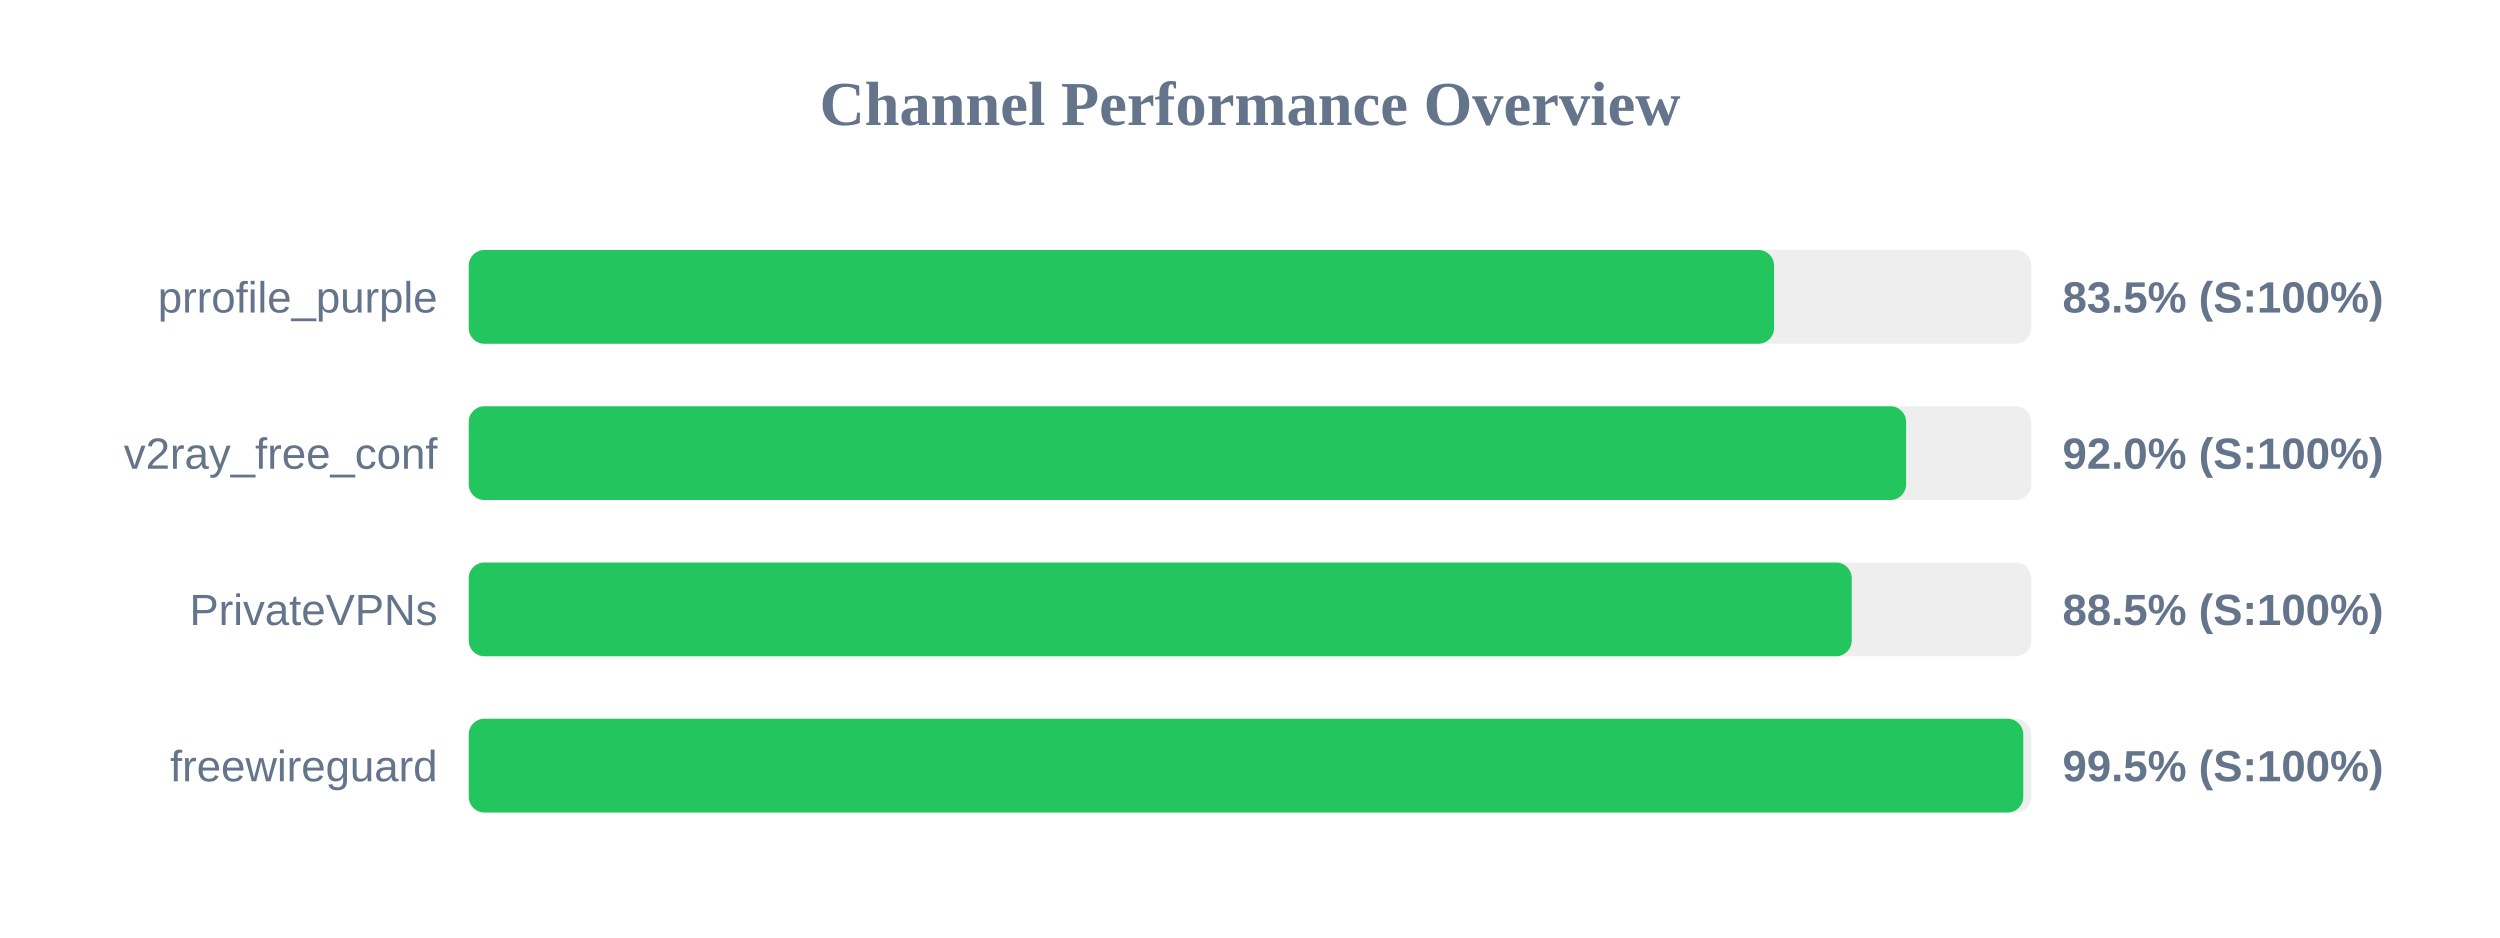
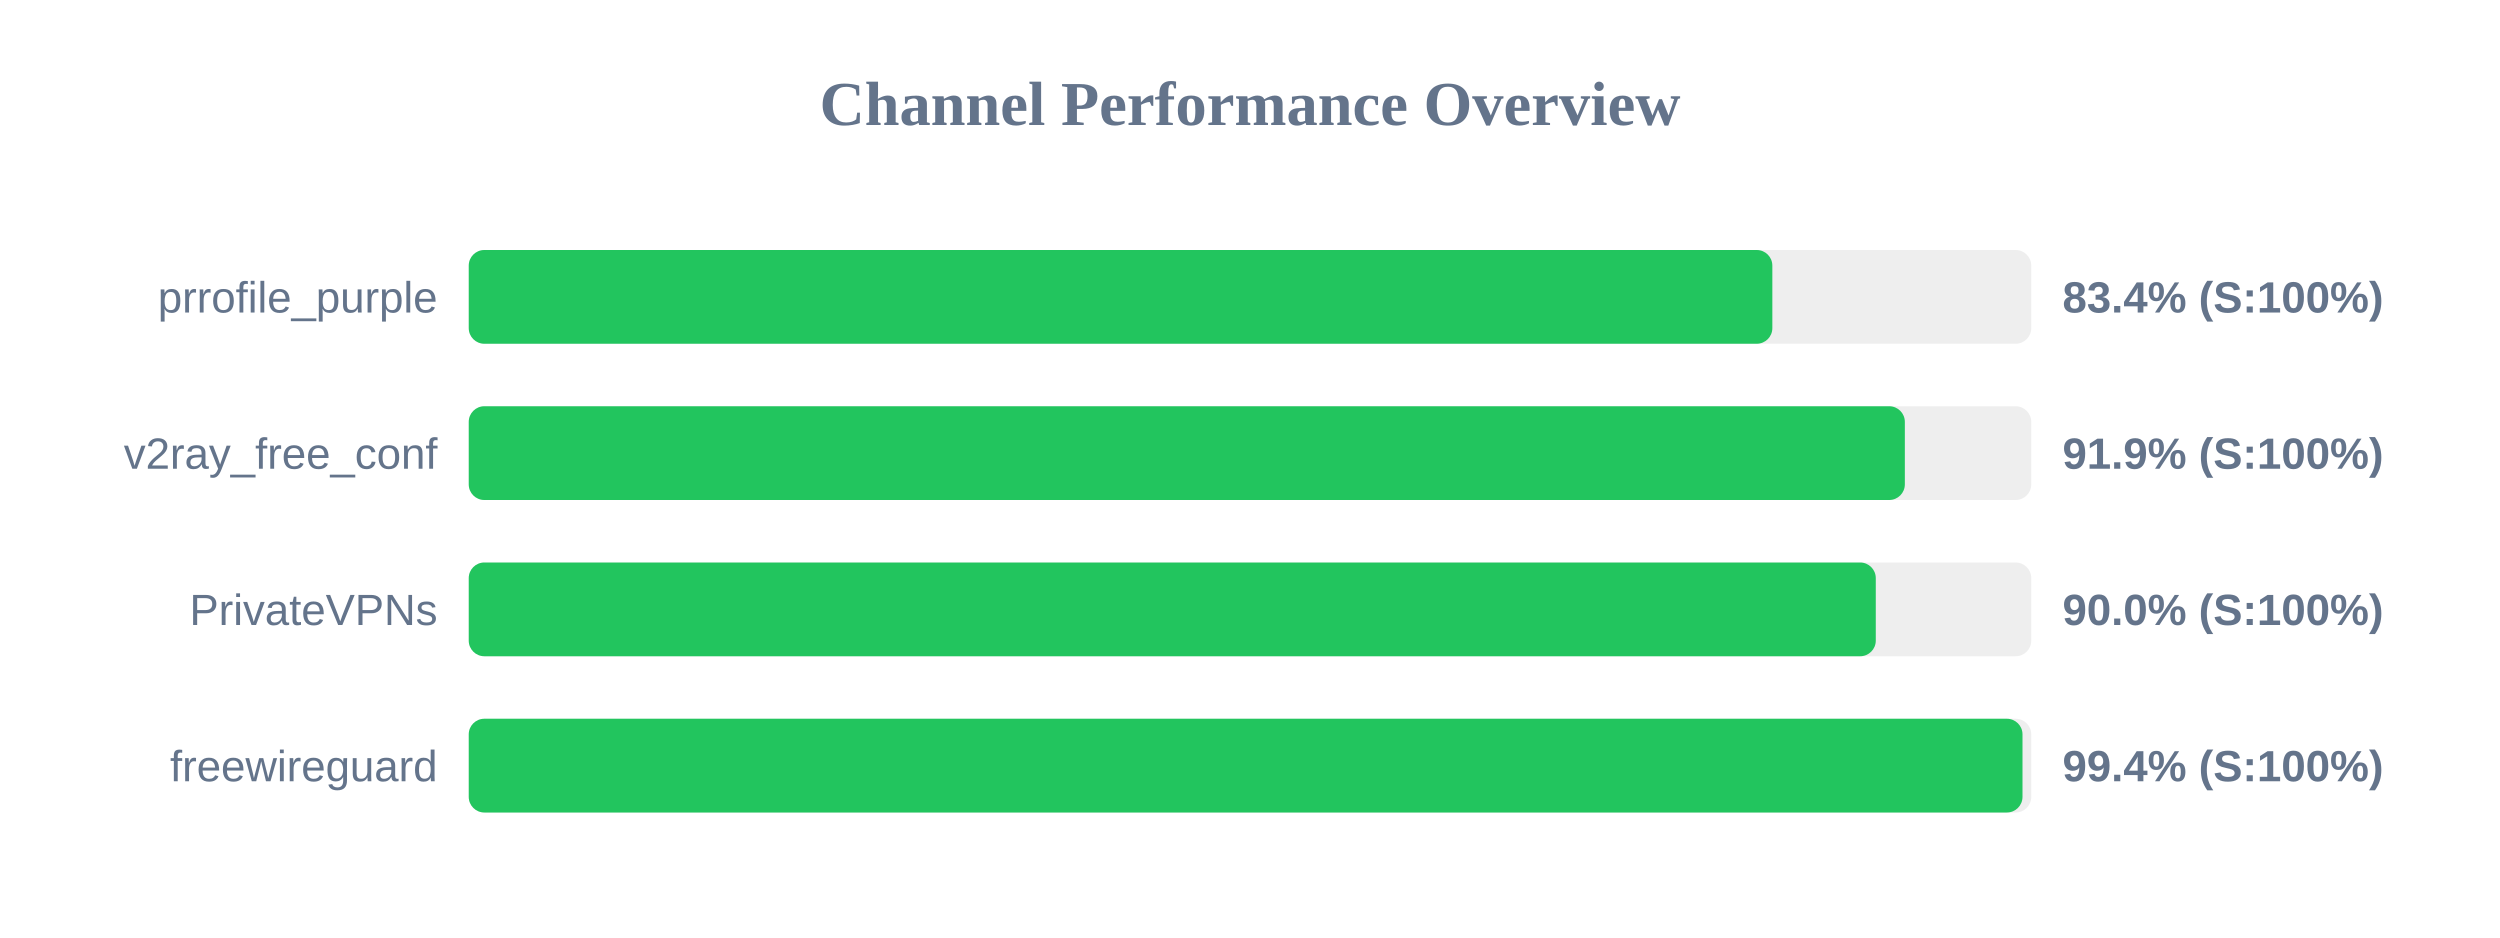
<svg xmlns="http://www.w3.org/2000/svg" width="800" height="300" version="1.1">
  <style>
        .row { font: 14px Arial; fill: #64748b; }
        .score { font: bold 14px Arial; fill: #64748b; }
    </style>
  <text x="400" y="40" text-anchor="middle" font-size="20px" font-weight="bold" fill="#64748b">Channel Performance Overview</text>
  <rect x="150" y="80" width="500" height="30" fill="#eee" rx="5" />
-   <rect x="150" y="80" width="417.7" height="30" fill="#22c55e" rx="5" />
+   <rect x="150" y="80" width="417.15" height="30" fill="#22c55e" rx="5" />
  <text x="140" y="100" text-anchor="end" class="row">prrofile_purple</text>
-   <text x="660" y="100" text-anchor="start" class="score">83.5% (S:100%)</text>
+   <text x="660" y="100" text-anchor="start" class="score">83.4% (S:100%)</text>
  <rect x="150" y="130" width="500" height="30" fill="#eee" rx="5" />
-   <rect x="150" y="130" width="459.95" height="30" fill="#22c55e" rx="5" />
+   <rect x="150" y="130" width="459.55" height="30" fill="#22c55e" rx="5" />
  <text x="140" y="150" text-anchor="end" class="row">v2ray_free_conf</text>
-   <text x="660" y="150" text-anchor="start" class="score">92.0% (S:100%)</text>
+   <text x="660" y="150" text-anchor="start" class="score">91.9% (S:100%)</text>
  <rect x="150" y="180" width="500" height="30" fill="#eee" rx="5" />
-   <rect x="150" y="180" width="442.55" height="30" fill="#22c55e" rx="5" />
+   <rect x="150" y="180" width="450.25" height="30" fill="#22c55e" rx="5" />
  <text x="140" y="200" text-anchor="end" class="row">PrivateVPNs</text>
-   <text x="660" y="200" text-anchor="start" class="score">88.5% (S:100%)</text>
+   <text x="660" y="200" text-anchor="start" class="score">90.0% (S:100%)</text>
  <rect x="150" y="230" width="500" height="30" fill="#eee" rx="5" />
-   <rect x="150" y="230" width="497.45" height="30" fill="#22c55e" rx="5" />
+   <rect x="150" y="230" width="497.2" height="30" fill="#22c55e" rx="5" />
  <text x="140" y="250" text-anchor="end" class="row">freewireguard</text>
-   <text x="660" y="250" text-anchor="start" class="score">99.5% (S:100%)</text>
+   <text x="660" y="250" text-anchor="start" class="score">99.4% (S:100%)</text>
</svg>
